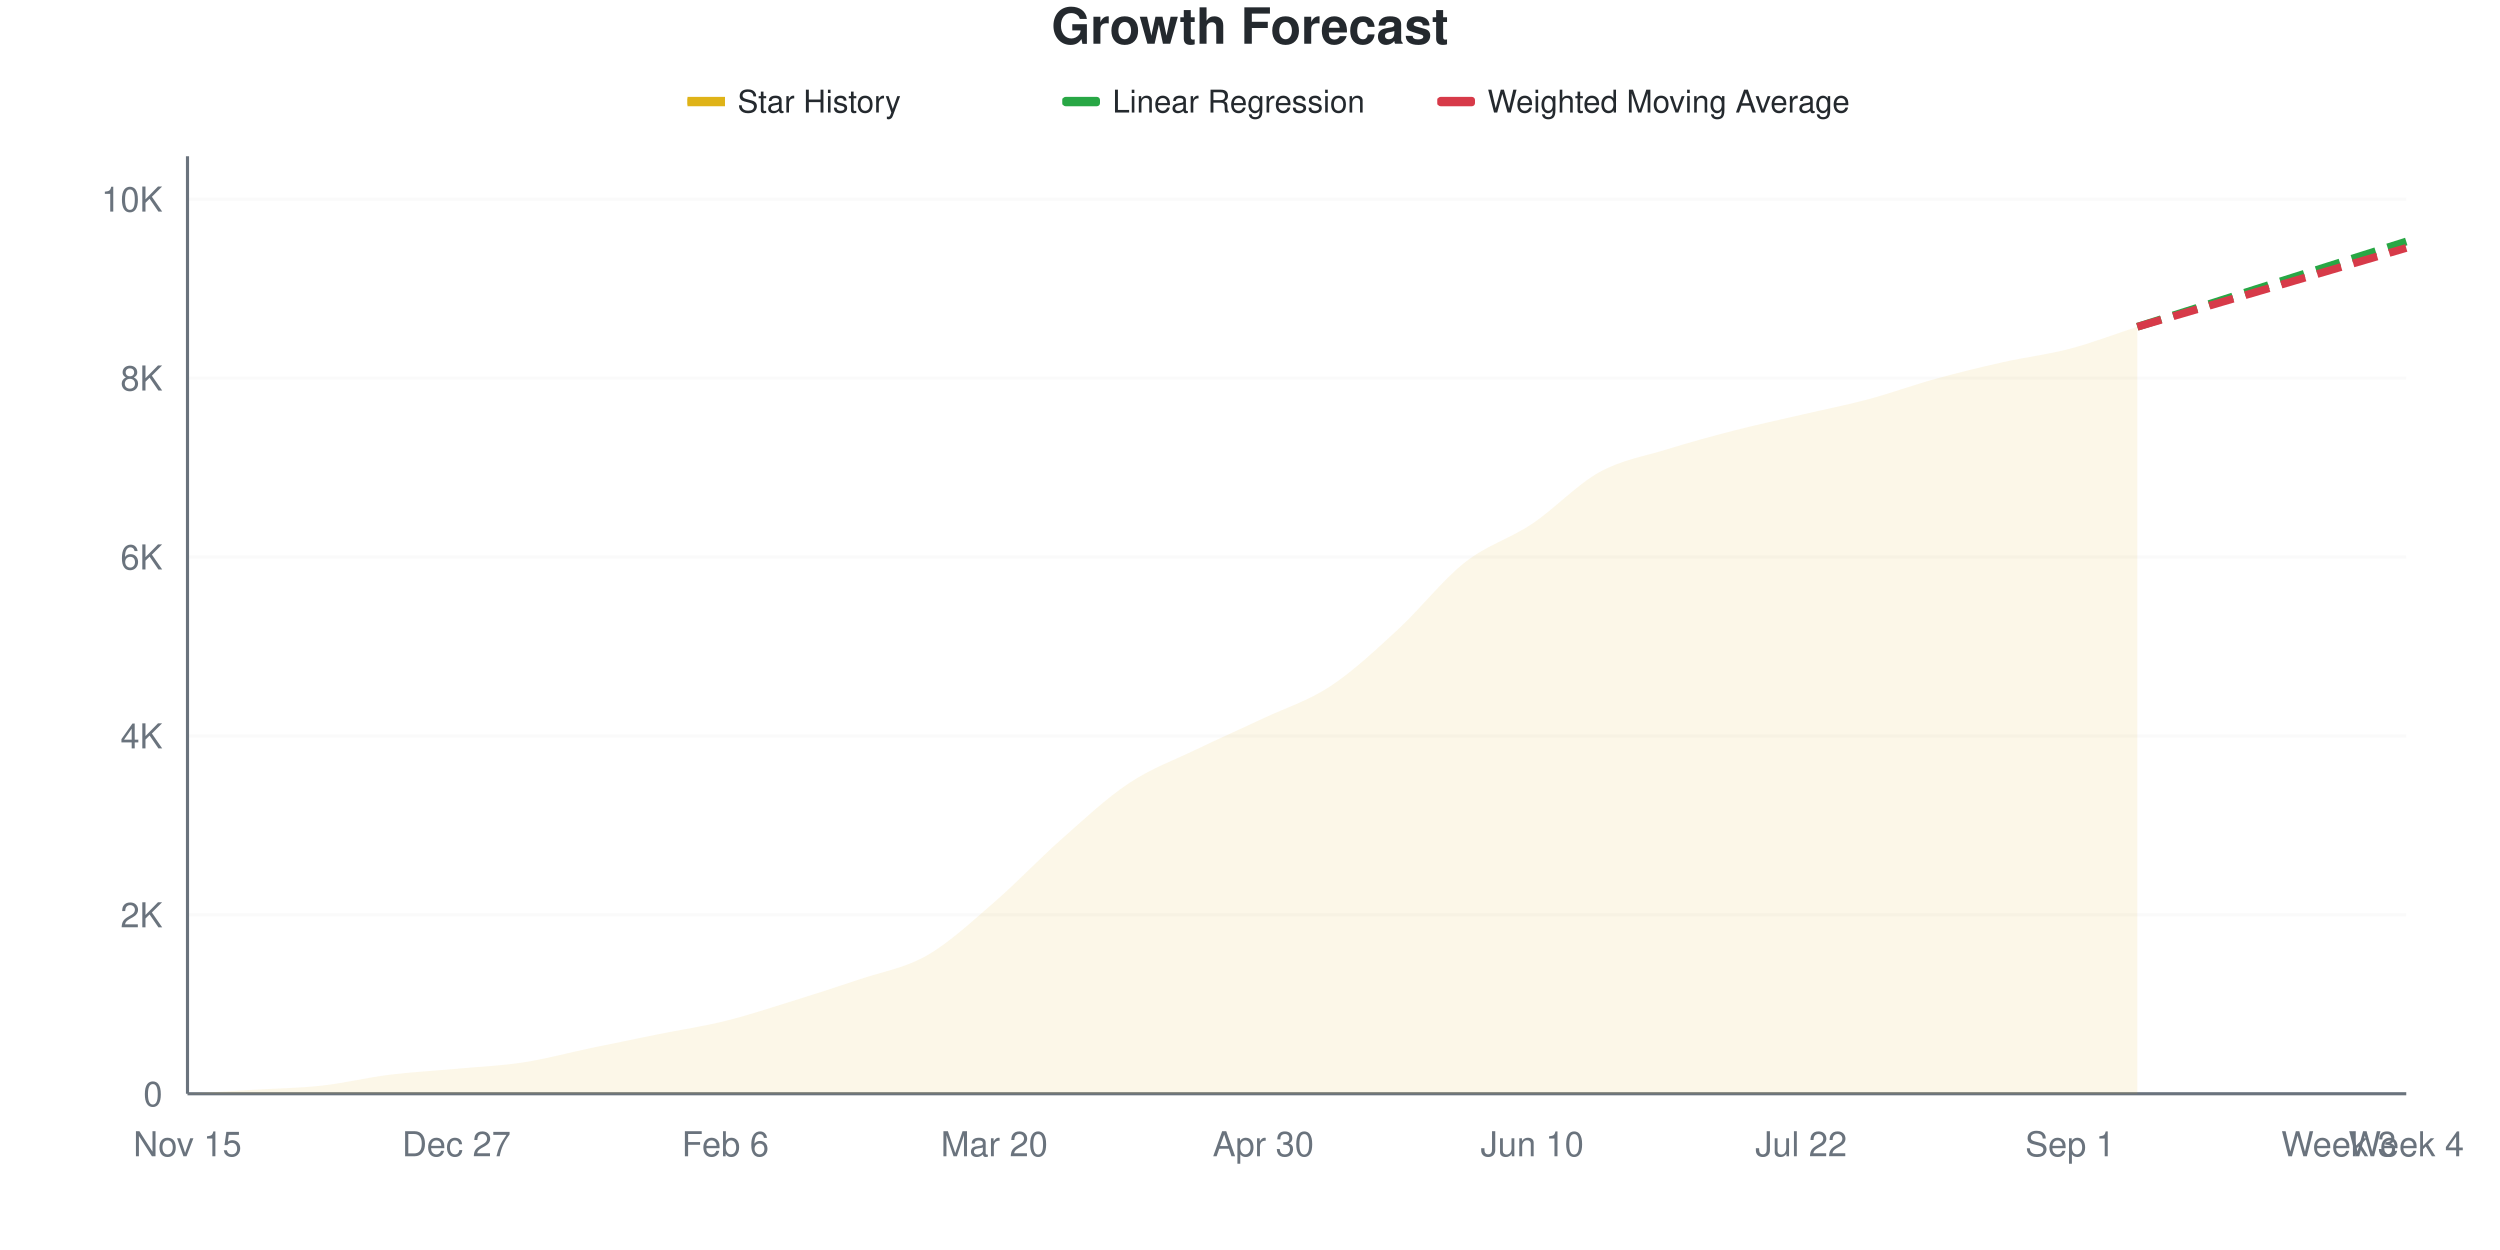
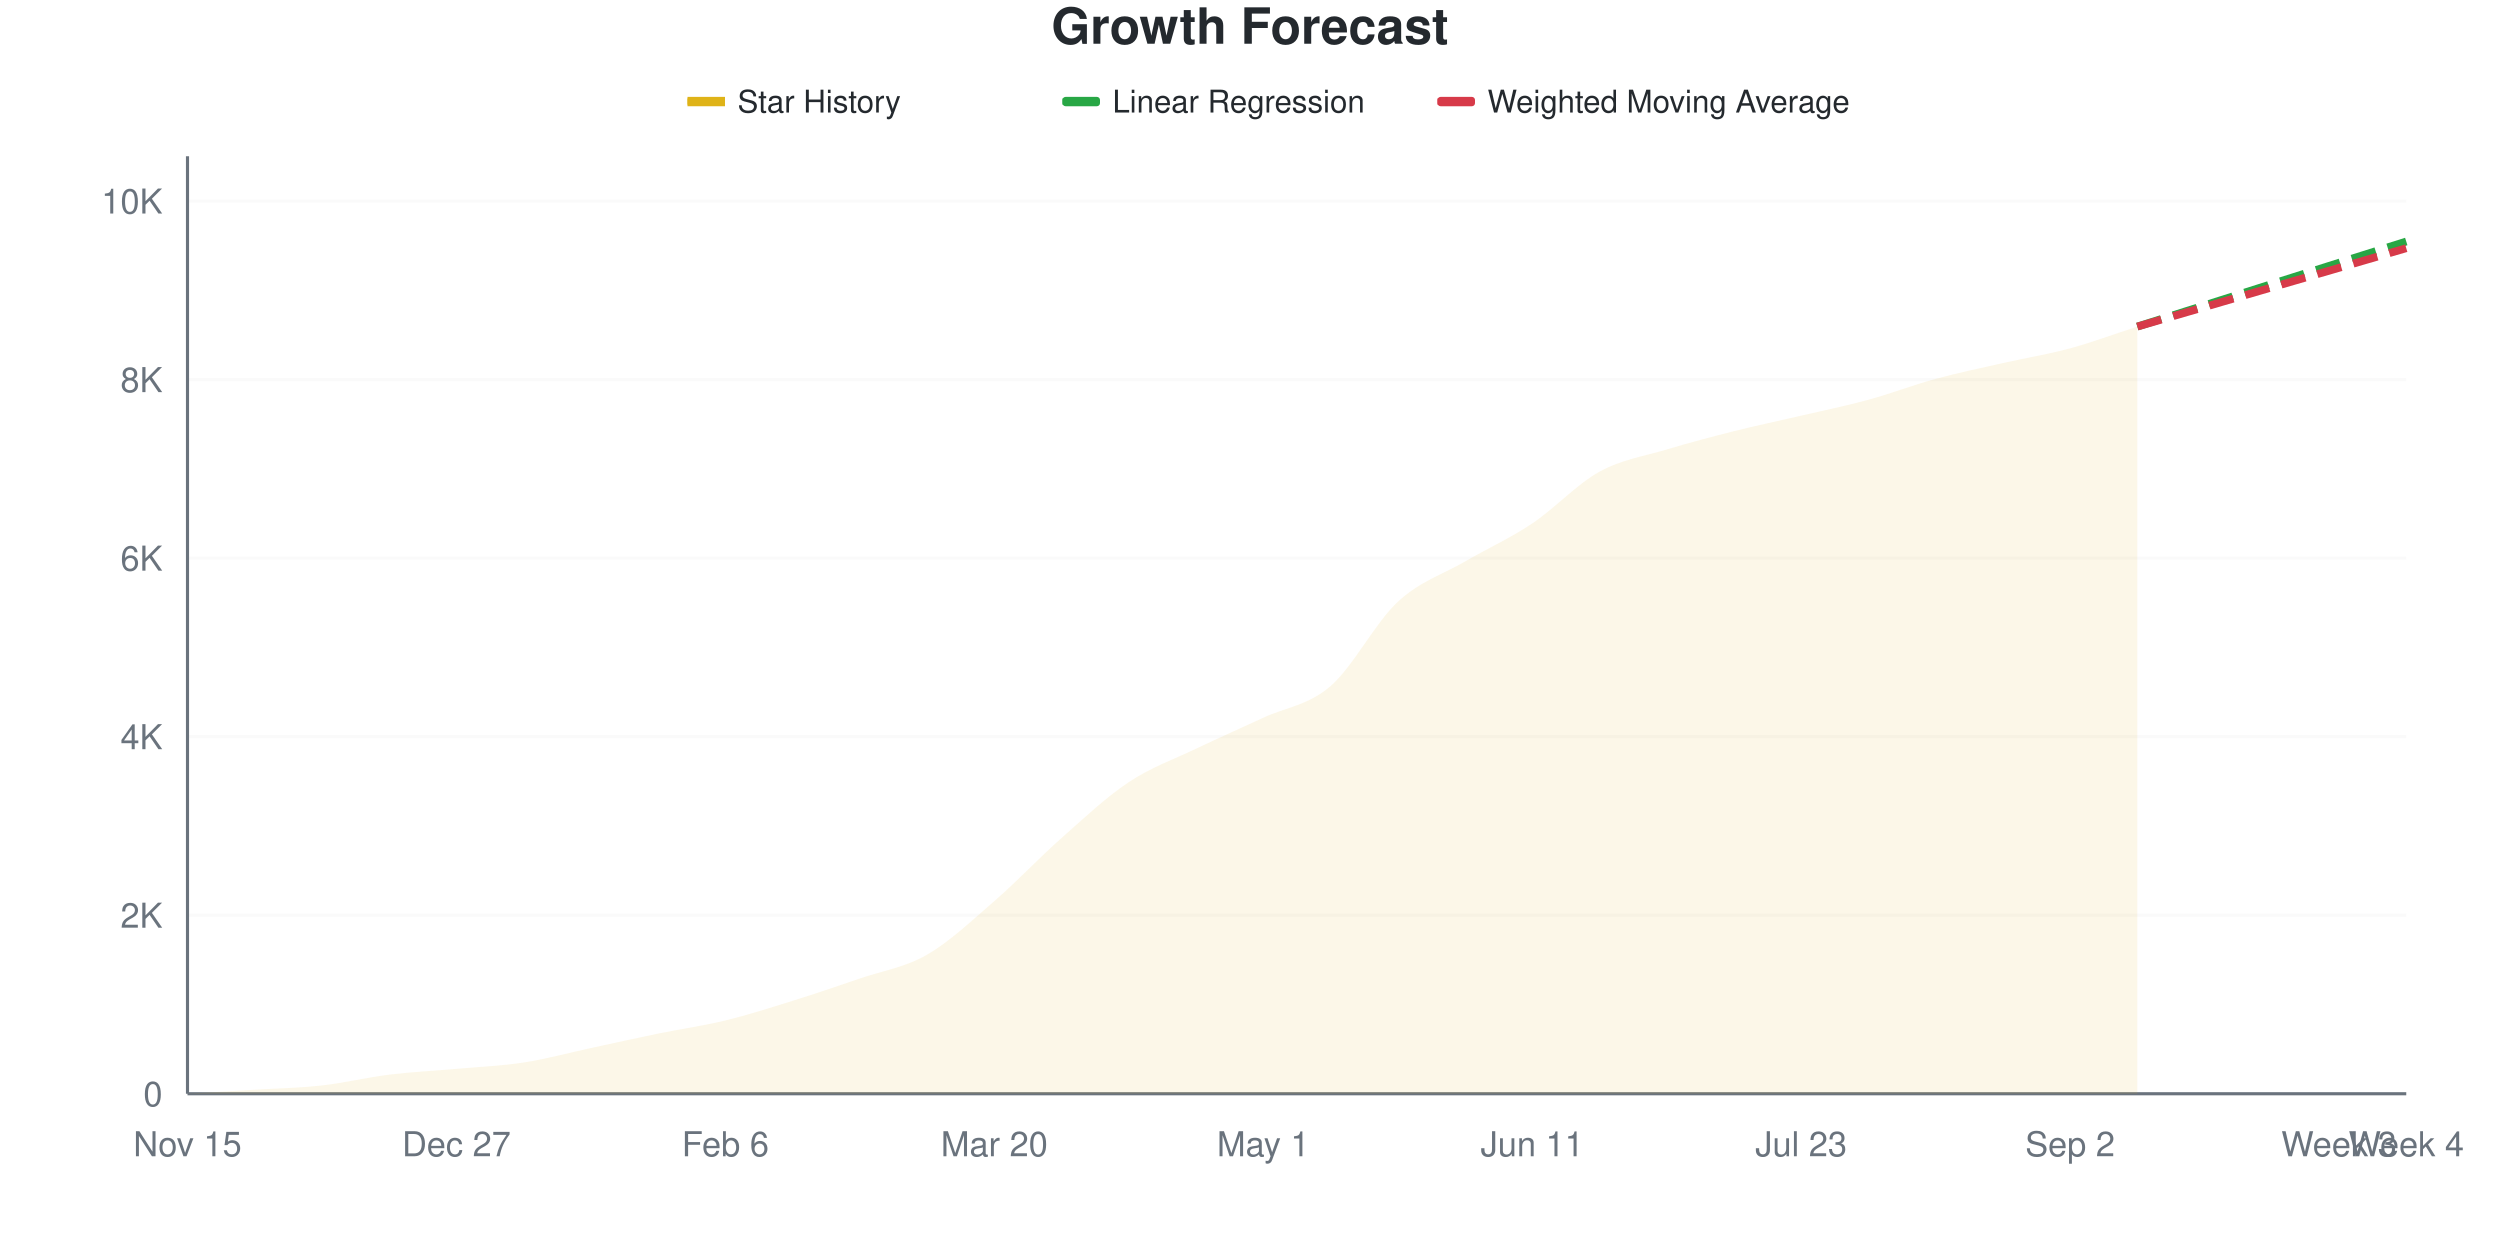
<svg xmlns="http://www.w3.org/2000/svg" viewBox="0 0 800 400" width="800" height="400">
  <style>
    @keyframes drawLine {
      to { stroke-dashoffset: 0; }
    }
    @keyframes fadeInPoint {
      from { opacity: 0; }
      to { opacity: 1; }
    }
    .data-line-0 {
-       stroke-dasharray: 1032;
-       stroke-dashoffset: 1032;
+       stroke-dasharray: 1033;
+       stroke-dashoffset: 1033;
      animation: drawLine 2s ease-out forwards;
    }
    .data-point {
      opacity: 0;
      animation: fadeInPoint 0.5s ease-out forwards;
    }
    .chart-bg { fill: #fff; }
    .chart-text { fill: #24292e; }
    .chart-muted { fill: #6a737d; }
    .chart-grid { stroke: #eee; }
    .chart-axis { stroke: #6a737d; }
    @media (prefers-color-scheme: dark) {
      .chart-bg { fill: #0d1117; }
      .chart-text { fill: #e6edf3; }
      .chart-muted { fill: #8b949e; }
      .chart-grid { stroke: #21262d; }
      .chart-axis { stroke: #8b949e; }
    }
  </style>
  <rect width="800" height="400" class="chart-bg" />
  <text x="400" y="14" text-anchor="middle" class="chart-text" font-size="16" font-weight="bold" font-family="-apple-system, BlinkMacSystemFont, 'Segoe UI', Helvetica, Arial, sans-serif">Growth Forecast</text>
  <g class="legend">
    <rect x="220" y="31" width="12" height="3" fill="#dfb317" />
    <line x1="220" y1="32.5" x2="232" y2="32.5" stroke="#dfb317" stroke-width="2" />
    <text x="236" y="36" class="chart-text" font-size="10" font-family="-apple-system, BlinkMacSystemFont, 'Segoe UI', Helvetica, Arial, sans-serif">Star History</text>
    <rect x="340" y="31" width="12" height="3" fill="#28a745" rx="1" />
    <line x1="340" y1="32.5" x2="352" y2="32.5" stroke="#28a745" stroke-width="2" stroke-dasharray="4,2" />
    <text x="356" y="36" class="chart-text" font-size="10" font-family="-apple-system, BlinkMacSystemFont, 'Segoe UI', Helvetica, Arial, sans-serif">Linear Regression</text>
    <rect x="460" y="31" width="12" height="3" fill="#d73a49" rx="1" />
    <line x1="460" y1="32.5" x2="472" y2="32.5" stroke="#d73a49" stroke-width="2" stroke-dasharray="4,2" />
    <text x="476" y="36" class="chart-text" font-size="10" font-family="-apple-system, BlinkMacSystemFont, 'Segoe UI', Helvetica, Arial, sans-serif">Weighted Moving Average</text>
  </g>
  <g class="grid">
    <line x1="60" y1="350" x2="770" y2="350" class="chart-grid" stroke-opacity="0.3" />
    <text x="52" y="354" text-anchor="end" class="chart-muted" font-size="11" font-family="-apple-system, BlinkMacSystemFont, 'Segoe UI', Helvetica, Arial, sans-serif">0</text>
-     <line x1="60" y1="292.743" x2="770" y2="292.743" class="chart-grid" stroke-opacity="0.3" />
-     <text x="52" y="296.743" text-anchor="end" class="chart-muted" font-size="11" font-family="-apple-system, BlinkMacSystemFont, 'Segoe UI', Helvetica, Arial, sans-serif">2K</text>
-     <line x1="60" y1="235.485" x2="770" y2="235.485" class="chart-grid" stroke-opacity="0.3" />
-     <text x="52" y="239.485" text-anchor="end" class="chart-muted" font-size="11" font-family="-apple-system, BlinkMacSystemFont, 'Segoe UI', Helvetica, Arial, sans-serif">4K</text>
-     <line x1="60" y1="178.228" x2="770" y2="178.228" class="chart-grid" stroke-opacity="0.3" />
-     <text x="52" y="182.228" text-anchor="end" class="chart-muted" font-size="11" font-family="-apple-system, BlinkMacSystemFont, 'Segoe UI', Helvetica, Arial, sans-serif">6K</text>
-     <line x1="60" y1="120.971" x2="770" y2="120.971" class="chart-grid" stroke-opacity="0.3" />
-     <text x="52" y="124.971" text-anchor="end" class="chart-muted" font-size="11" font-family="-apple-system, BlinkMacSystemFont, 'Segoe UI', Helvetica, Arial, sans-serif">8K</text>
-     <line x1="60" y1="63.713" x2="770" y2="63.713" class="chart-grid" stroke-opacity="0.3" />
-     <text x="52" y="67.713" text-anchor="end" class="chart-muted" font-size="11" font-family="-apple-system, BlinkMacSystemFont, 'Segoe UI', Helvetica, Arial, sans-serif">10K</text>
+     <line x1="60" y1="292.868" x2="770" y2="292.868" class="chart-grid" stroke-opacity="0.3" />
+     <text x="52" y="296.868" text-anchor="end" class="chart-muted" font-size="11" font-family="-apple-system, BlinkMacSystemFont, 'Segoe UI', Helvetica, Arial, sans-serif">2K</text>
+     <line x1="60" y1="235.736" x2="770" y2="235.736" class="chart-grid" stroke-opacity="0.3" />
+     <text x="52" y="239.736" text-anchor="end" class="chart-muted" font-size="11" font-family="-apple-system, BlinkMacSystemFont, 'Segoe UI', Helvetica, Arial, sans-serif">4K</text>
+     <line x1="60" y1="178.604" x2="770" y2="178.604" class="chart-grid" stroke-opacity="0.3" />
+     <text x="52" y="182.604" text-anchor="end" class="chart-muted" font-size="11" font-family="-apple-system, BlinkMacSystemFont, 'Segoe UI', Helvetica, Arial, sans-serif">6K</text>
+     <line x1="60" y1="121.472" x2="770" y2="121.472" class="chart-grid" stroke-opacity="0.3" />
+     <text x="52" y="125.472" text-anchor="end" class="chart-muted" font-size="11" font-family="-apple-system, BlinkMacSystemFont, 'Segoe UI', Helvetica, Arial, sans-serif">8K</text>
+     <line x1="60" y1="64.34" x2="770" y2="64.34" class="chart-grid" stroke-opacity="0.3" />
+     <text x="52" y="68.34" text-anchor="end" class="chart-muted" font-size="11" font-family="-apple-system, BlinkMacSystemFont, 'Segoe UI', Helvetica, Arial, sans-serif">10K</text>
  </g>
  <g class="milestones">
    
  </g>
  <g class="x-axis">
    <text x="60" y="370" text-anchor="middle" class="chart-muted" font-size="11" font-family="-apple-system, BlinkMacSystemFont, 'Segoe UI', Helvetica, Arial, sans-serif">Nov 15</text>
    <text x="146.061" y="370" text-anchor="middle" class="chart-muted" font-size="11" font-family="-apple-system, BlinkMacSystemFont, 'Segoe UI', Helvetica, Arial, sans-serif">Dec 27</text>
    <text x="232.121" y="370" text-anchor="middle" class="chart-muted" font-size="11" font-family="-apple-system, BlinkMacSystemFont, 'Segoe UI', Helvetica, Arial, sans-serif">Feb 6</text>
    <text x="318.182" y="370" text-anchor="middle" class="chart-muted" font-size="11" font-family="-apple-system, BlinkMacSystemFont, 'Segoe UI', Helvetica, Arial, sans-serif">Mar 20</text>
-     <text x="404.242" y="370" text-anchor="middle" class="chart-muted" font-size="11" font-family="-apple-system, BlinkMacSystemFont, 'Segoe UI', Helvetica, Arial, sans-serif">Apr 30</text>
-     <text x="490.303" y="370" text-anchor="middle" class="chart-muted" font-size="11" font-family="-apple-system, BlinkMacSystemFont, 'Segoe UI', Helvetica, Arial, sans-serif">Jun 10</text>
-     <text x="576.364" y="370" text-anchor="middle" class="chart-muted" font-size="11" font-family="-apple-system, BlinkMacSystemFont, 'Segoe UI', Helvetica, Arial, sans-serif">Jul 22</text>
-     <text x="662.424" y="370" text-anchor="middle" class="chart-muted" font-size="11" font-family="-apple-system, BlinkMacSystemFont, 'Segoe UI', Helvetica, Arial, sans-serif">Sep 1</text>
+     <text x="404.242" y="370" text-anchor="middle" class="chart-muted" font-size="11" font-family="-apple-system, BlinkMacSystemFont, 'Segoe UI', Helvetica, Arial, sans-serif">May 1</text>
+     <text x="490.303" y="370" text-anchor="middle" class="chart-muted" font-size="11" font-family="-apple-system, BlinkMacSystemFont, 'Segoe UI', Helvetica, Arial, sans-serif">Jun 11</text>
+     <text x="576.364" y="370" text-anchor="middle" class="chart-muted" font-size="11" font-family="-apple-system, BlinkMacSystemFont, 'Segoe UI', Helvetica, Arial, sans-serif">Jul 23</text>
+     <text x="662.424" y="370" text-anchor="middle" class="chart-muted" font-size="11" font-family="-apple-system, BlinkMacSystemFont, 'Segoe UI', Helvetica, Arial, sans-serif">Sep 2</text>
    <text x="748.485" y="370" text-anchor="middle" class="chart-muted" font-size="11" font-family="-apple-system, BlinkMacSystemFont, 'Segoe UI', Helvetica, Arial, sans-serif">Week 3</text>
    <text x="770" y="370" text-anchor="middle" class="chart-muted" font-size="11" font-family="-apple-system, BlinkMacSystemFont, 'Segoe UI', Helvetica, Arial, sans-serif">Week 4</text>
  </g>
  <line x1="60" y1="50" x2="60" y2="350" class="chart-axis" stroke-width="1" />
  <line x1="60" y1="350" x2="770" y2="350" class="chart-axis" stroke-width="1" />
-   <path d="M60,350 L60,349.971 C67.172,349.551 74.343,349.141 81.515,348.712 C88.687,348.282 95.859,348.192 103.03,347.395 C110.202,346.598 117.374,344.828 124.545,343.931 C131.717,343.034 138.889,342.676 146.061,342.013 C153.232,341.349 160.404,341.058 167.576,339.951 C174.747,338.844 181.919,336.869 189.091,335.371 C196.263,333.873 203.434,332.408 210.606,330.962 C217.778,329.516 224.949,328.471 232.121,326.696 C239.293,324.921 246.465,322.536 253.636,320.312 C260.808,318.089 267.98,315.789 275.152,313.355 C282.323,310.922 289.495,309.824 296.667,305.711 C303.838,301.598 311.01,294.875 318.182,288.677 C325.354,282.479 332.525,274.859 339.697,268.523 C346.869,262.186 354.04,255.435 361.212,250.658 C368.384,245.882 375.556,243.33 382.727,239.865 C389.899,236.401 397.071,233.257 404.242,229.874 C411.414,226.491 418.586,224.296 425.758,219.568 C432.929,214.839 440.101,208.107 447.273,201.503 C454.444,194.899 461.616,185.595 468.788,179.946 C475.96,174.296 483.131,172.416 490.303,167.607 C497.475,162.797 504.646,155.053 511.818,151.088 C518.99,147.123 526.162,146.035 533.333,143.816 C540.505,141.597 547.677,139.622 554.848,137.776 C562.02,135.929 569.192,134.407 576.364,132.737 C583.535,131.067 590.707,129.674 597.879,127.756 C605.051,125.837 612.222,123.204 619.394,121.228 C626.566,119.253 633.737,117.511 640.909,115.903 C648.081,114.295 655.253,113.47 662.424,111.58 C669.596,109.691 676.768,106.904 683.939,104.566 L683.939,350 L60,350 Z" fill="#dfb317" fill-opacity="0.1" />
-   <path d="M60,350 L60,349.971 C67.172,349.551 74.343,349.141 81.515,348.712 C88.687,348.282 95.859,348.192 103.03,347.395 C110.202,346.598 117.374,344.828 124.545,343.931 C131.717,343.034 138.889,342.676 146.061,342.013 C153.232,341.349 160.404,341.058 167.576,339.951 C174.747,338.844 181.919,336.869 189.091,335.371 C196.263,333.873 203.434,332.408 210.606,330.962 C217.778,329.516 224.949,328.471 232.121,326.696 C239.293,324.921 246.465,322.536 253.636,320.312 C260.808,318.089 267.98,315.789 275.152,313.355 C282.323,310.922 289.495,309.824 296.667,305.711 C303.838,301.598 311.01,294.875 318.182,288.677 C325.354,282.479 332.525,274.859 339.697,268.523 C346.869,262.186 354.04,255.435 361.212,250.658 C368.384,245.882 375.556,243.33 382.727,239.865 C389.899,236.401 397.071,233.257 404.242,229.874 C411.414,226.491 418.586,224.296 425.758,219.568 C432.929,214.839 440.101,208.107 447.273,201.503 C454.444,194.899 461.616,185.595 468.788,179.946 C475.96,174.296 483.131,172.416 490.303,167.607 C497.475,162.797 504.646,155.053 511.818,151.088 C518.99,147.123 526.162,146.035 533.333,143.816 C540.505,141.597 547.677,139.622 554.848,137.776 C562.02,135.929 569.192,134.407 576.364,132.737 C583.535,131.067 590.707,129.674 597.879,127.756 C605.051,125.837 612.222,123.204 619.394,121.228 C626.566,119.253 633.737,117.511 640.909,115.903 C648.081,114.295 655.253,113.47 662.424,111.58 C669.596,109.691 676.768,106.904 683.939,104.566" fill="none" stroke="#dfb317" stroke-width="2.5" class="data-line-0" />
-   <path d="M683.939,104.566 C691.111,102.295 698.283,100.029 705.455,97.753 C712.626,95.477 719.798,93.186 726.97,90.91 C734.141,88.634 741.313,86.368 748.485,84.097 C755.657,81.826 762.828,79.554 770,77.283" fill="none" stroke="#28a745" stroke-width="2.5" stroke-dasharray="8,4" />
-   <path d="M683.939,104.566 C691.111,102.467 698.283,100.367 705.455,98.268 C712.626,96.169 719.798,94.074 726.97,91.97 C734.141,89.865 741.313,87.747 748.485,85.643 C755.657,83.539 762.828,81.444 770,79.344" fill="none" stroke="#d73a49" stroke-width="2.5" stroke-dasharray="8,4" />
+   <path d="M60,350 L60,349.971 C67.172,349.552 74.343,349.153 81.515,348.715 C88.687,348.277 95.859,348.148 103.03,347.343 C110.202,346.539 117.374,344.772 124.545,343.887 C131.717,343.001 138.889,342.678 146.061,342.03 C153.232,341.383 160.404,341.111 167.576,340.002 C174.747,338.893 181.919,336.917 189.091,335.374 C196.263,333.832 203.434,332.218 210.606,330.747 C217.778,329.275 224.949,328.295 232.121,326.547 C239.293,324.8 246.465,322.5 253.636,320.263 C260.808,318.025 267.98,315.583 275.152,313.121 C282.323,310.66 289.495,309.622 296.667,305.494 C303.838,301.366 311.01,294.577 318.182,288.355 C325.354,282.132 332.525,274.505 339.697,268.158 C346.869,261.812 354.04,255.037 361.212,250.276 C368.384,245.515 375.556,243.025 382.727,239.592 C389.899,236.16 397.071,233.018 404.242,229.68 C411.414,226.343 418.586,225.747 425.758,219.568 C432.929,213.388 440.101,199.248 447.273,192.601 C454.444,185.955 461.616,183.87 468.788,179.69 C475.96,175.509 483.131,172.31 490.303,167.52 C497.475,162.731 504.646,154.899 511.818,150.952 C518.99,147.005 526.162,146.001 533.333,143.839 C540.505,141.678 547.677,139.788 554.848,137.983 C562.02,136.179 569.192,134.689 576.364,133.013 C583.535,131.337 590.707,129.89 597.879,127.928 C605.051,125.966 612.222,123.2 619.394,121.244 C626.566,119.287 633.737,117.816 640.909,116.187 C648.081,114.559 655.253,113.421 662.424,111.474 C669.596,109.527 676.768,106.827 683.939,104.504 L683.939,350 L60,350 Z" fill="#dfb317" fill-opacity="0.1" />
+   <path d="M60,350 L60,349.971 C67.172,349.552 74.343,349.153 81.515,348.715 C88.687,348.277 95.859,348.148 103.03,347.343 C110.202,346.539 117.374,344.772 124.545,343.887 C131.717,343.001 138.889,342.678 146.061,342.03 C153.232,341.383 160.404,341.111 167.576,340.002 C174.747,338.893 181.919,336.917 189.091,335.374 C196.263,333.832 203.434,332.218 210.606,330.747 C217.778,329.275 224.949,328.295 232.121,326.547 C239.293,324.8 246.465,322.5 253.636,320.263 C260.808,318.025 267.98,315.583 275.152,313.121 C282.323,310.66 289.495,309.622 296.667,305.494 C303.838,301.366 311.01,294.577 318.182,288.355 C325.354,282.132 332.525,274.505 339.697,268.158 C346.869,261.812 354.04,255.037 361.212,250.276 C368.384,245.515 375.556,243.025 382.727,239.592 C389.899,236.16 397.071,233.018 404.242,229.68 C411.414,226.343 418.586,225.747 425.758,219.568 C432.929,213.388 440.101,199.248 447.273,192.601 C454.444,185.955 461.616,183.87 468.788,179.69 C475.96,175.509 483.131,172.31 490.303,167.52 C497.475,162.731 504.646,154.899 511.818,150.952 C518.99,147.005 526.162,146.001 533.333,143.839 C540.505,141.678 547.677,139.788 554.848,137.983 C562.02,136.179 569.192,134.689 576.364,133.013 C583.535,131.337 590.707,129.89 597.879,127.928 C605.051,125.966 612.222,123.2 619.394,121.244 C626.566,119.287 633.737,117.816 640.909,116.187 C648.081,114.559 655.253,113.421 662.424,111.474 C669.596,109.527 676.768,106.827 683.939,104.504" fill="none" stroke="#dfb317" stroke-width="2.5" class="data-line-0" />
+   <path d="M683.939,104.504 C691.111,102.238 698.283,99.976 705.455,97.705 C712.626,95.434 719.798,93.149 726.97,90.878 C734.141,88.607 741.313,86.345 748.485,84.079 C755.657,81.813 762.828,79.547 770,77.281" fill="none" stroke="#28a745" stroke-width="2.5" stroke-dasharray="8,4" />
+   <path d="M683.939,104.504 C691.111,102.419 698.283,100.338 705.455,98.248 C712.626,96.158 719.798,94.054 726.97,91.963 C734.141,89.873 741.313,87.798 748.485,85.707 C755.657,83.617 762.828,81.518 770,79.423" fill="none" stroke="#d73a49" stroke-width="2.5" stroke-dasharray="8,4" />
  <g class="points">
    <circle cx="60" cy="349.971" r="4" fill="#dfb317" class="data-point" style="animation-delay: 1.50s" />
-     <circle cx="81.515" cy="348.712" r="4" fill="#dfb317" class="data-point" style="animation-delay: 1.55s" />
-     <circle cx="103.03" cy="347.395" r="4" fill="#dfb317" class="data-point" style="animation-delay: 1.60s" />
-     <circle cx="124.545" cy="343.931" r="4" fill="#dfb317" class="data-point" style="animation-delay: 1.65s" />
-     <circle cx="146.061" cy="342.013" r="4" fill="#dfb317" class="data-point" style="animation-delay: 1.70s" />
-     <circle cx="167.576" cy="339.951" r="4" fill="#dfb317" class="data-point" style="animation-delay: 1.75s" />
-     <circle cx="189.091" cy="335.371" r="4" fill="#dfb317" class="data-point" style="animation-delay: 1.80s" />
-     <circle cx="210.606" cy="330.962" r="4" fill="#dfb317" class="data-point" style="animation-delay: 1.85s" />
-     <circle cx="232.121" cy="326.696" r="4" fill="#dfb317" class="data-point" style="animation-delay: 1.90s" />
-     <circle cx="253.636" cy="320.312" r="4" fill="#dfb317" class="data-point" style="animation-delay: 1.95s" />
-     <circle cx="275.152" cy="313.355" r="4" fill="#dfb317" class="data-point" style="animation-delay: 2.00s" />
-     <circle cx="296.667" cy="305.711" r="4" fill="#dfb317" class="data-point" style="animation-delay: 2.05s" />
-     <circle cx="318.182" cy="288.677" r="4" fill="#dfb317" class="data-point" style="animation-delay: 2.10s" />
-     <circle cx="339.697" cy="268.523" r="4" fill="#dfb317" class="data-point" style="animation-delay: 2.15s" />
-     <circle cx="361.212" cy="250.658" r="4" fill="#dfb317" class="data-point" style="animation-delay: 2.20s" />
-     <circle cx="382.727" cy="239.865" r="4" fill="#dfb317" class="data-point" style="animation-delay: 2.25s" />
-     <circle cx="404.242" cy="229.874" r="4" fill="#dfb317" class="data-point" style="animation-delay: 2.30s" />
+     <circle cx="81.515" cy="348.715" r="4" fill="#dfb317" class="data-point" style="animation-delay: 1.55s" />
+     <circle cx="103.03" cy="347.343" r="4" fill="#dfb317" class="data-point" style="animation-delay: 1.60s" />
+     <circle cx="124.545" cy="343.887" r="4" fill="#dfb317" class="data-point" style="animation-delay: 1.65s" />
+     <circle cx="146.061" cy="342.03" r="4" fill="#dfb317" class="data-point" style="animation-delay: 1.70s" />
+     <circle cx="167.576" cy="340.002" r="4" fill="#dfb317" class="data-point" style="animation-delay: 1.75s" />
+     <circle cx="189.091" cy="335.374" r="4" fill="#dfb317" class="data-point" style="animation-delay: 1.80s" />
+     <circle cx="210.606" cy="330.747" r="4" fill="#dfb317" class="data-point" style="animation-delay: 1.85s" />
+     <circle cx="232.121" cy="326.547" r="4" fill="#dfb317" class="data-point" style="animation-delay: 1.90s" />
+     <circle cx="253.636" cy="320.263" r="4" fill="#dfb317" class="data-point" style="animation-delay: 1.95s" />
+     <circle cx="275.152" cy="313.121" r="4" fill="#dfb317" class="data-point" style="animation-delay: 2.00s" />
+     <circle cx="296.667" cy="305.494" r="4" fill="#dfb317" class="data-point" style="animation-delay: 2.05s" />
+     <circle cx="318.182" cy="288.355" r="4" fill="#dfb317" class="data-point" style="animation-delay: 2.10s" />
+     <circle cx="339.697" cy="268.158" r="4" fill="#dfb317" class="data-point" style="animation-delay: 2.15s" />
+     <circle cx="361.212" cy="250.276" r="4" fill="#dfb317" class="data-point" style="animation-delay: 2.20s" />
+     <circle cx="382.727" cy="239.592" r="4" fill="#dfb317" class="data-point" style="animation-delay: 2.25s" />
+     <circle cx="404.242" cy="229.68" r="4" fill="#dfb317" class="data-point" style="animation-delay: 2.30s" />
    <circle cx="425.758" cy="219.568" r="4" fill="#dfb317" class="data-point" style="animation-delay: 2.35s" />
-     <circle cx="447.273" cy="201.503" r="4" fill="#dfb317" class="data-point" style="animation-delay: 2.40s" />
-     <circle cx="468.788" cy="179.946" r="4" fill="#dfb317" class="data-point" style="animation-delay: 2.45s" />
-     <circle cx="490.303" cy="167.607" r="4" fill="#dfb317" class="data-point" style="animation-delay: 2.50s" />
-     <circle cx="511.818" cy="151.088" r="4" fill="#dfb317" class="data-point" style="animation-delay: 2.55s" />
-     <circle cx="533.333" cy="143.816" r="4" fill="#dfb317" class="data-point" style="animation-delay: 2.60s" />
-     <circle cx="554.848" cy="137.776" r="4" fill="#dfb317" class="data-point" style="animation-delay: 2.65s" />
-     <circle cx="576.364" cy="132.737" r="4" fill="#dfb317" class="data-point" style="animation-delay: 2.70s" />
-     <circle cx="597.879" cy="127.756" r="4" fill="#dfb317" class="data-point" style="animation-delay: 2.75s" />
-     <circle cx="619.394" cy="121.228" r="4" fill="#dfb317" class="data-point" style="animation-delay: 2.80s" />
-     <circle cx="640.909" cy="115.903" r="4" fill="#dfb317" class="data-point" style="animation-delay: 2.85s" />
-     <circle cx="662.424" cy="111.58" r="4" fill="#dfb317" class="data-point" style="animation-delay: 2.90s" />
-     <circle cx="683.939" cy="104.566" r="4" fill="#dfb317" class="data-point" style="animation-delay: 2.95s" />
+     <circle cx="447.273" cy="192.601" r="4" fill="#dfb317" class="data-point" style="animation-delay: 2.40s" />
+     <circle cx="468.788" cy="179.69" r="4" fill="#dfb317" class="data-point" style="animation-delay: 2.45s" />
+     <circle cx="490.303" cy="167.52" r="4" fill="#dfb317" class="data-point" style="animation-delay: 2.50s" />
+     <circle cx="511.818" cy="150.952" r="4" fill="#dfb317" class="data-point" style="animation-delay: 2.55s" />
+     <circle cx="533.333" cy="143.839" r="4" fill="#dfb317" class="data-point" style="animation-delay: 2.60s" />
+     <circle cx="554.848" cy="137.983" r="4" fill="#dfb317" class="data-point" style="animation-delay: 2.65s" />
+     <circle cx="576.364" cy="133.013" r="4" fill="#dfb317" class="data-point" style="animation-delay: 2.70s" />
+     <circle cx="597.879" cy="127.928" r="4" fill="#dfb317" class="data-point" style="animation-delay: 2.75s" />
+     <circle cx="619.394" cy="121.244" r="4" fill="#dfb317" class="data-point" style="animation-delay: 2.80s" />
+     <circle cx="640.909" cy="116.187" r="4" fill="#dfb317" class="data-point" style="animation-delay: 2.85s" />
+     <circle cx="662.424" cy="111.474" r="4" fill="#dfb317" class="data-point" style="animation-delay: 2.90s" />
+     <circle cx="683.939" cy="104.504" r="4" fill="#dfb317" class="data-point" style="animation-delay: 2.95s" />
  </g>
</svg>
